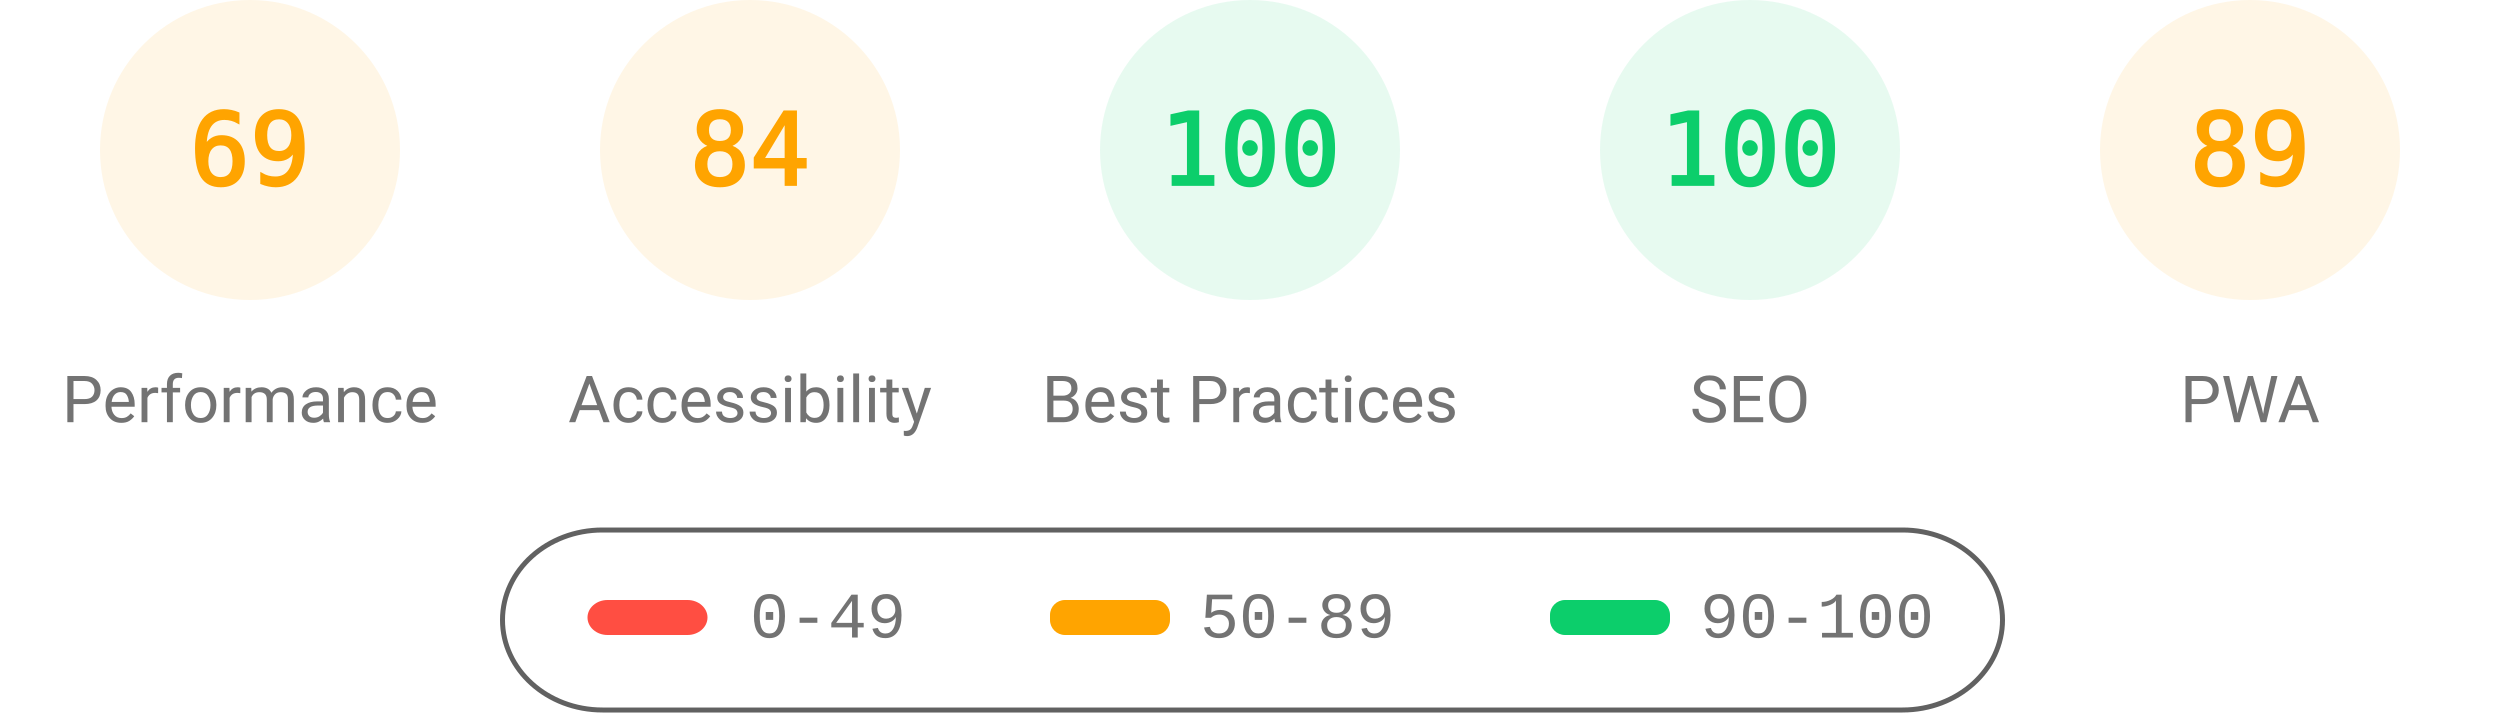
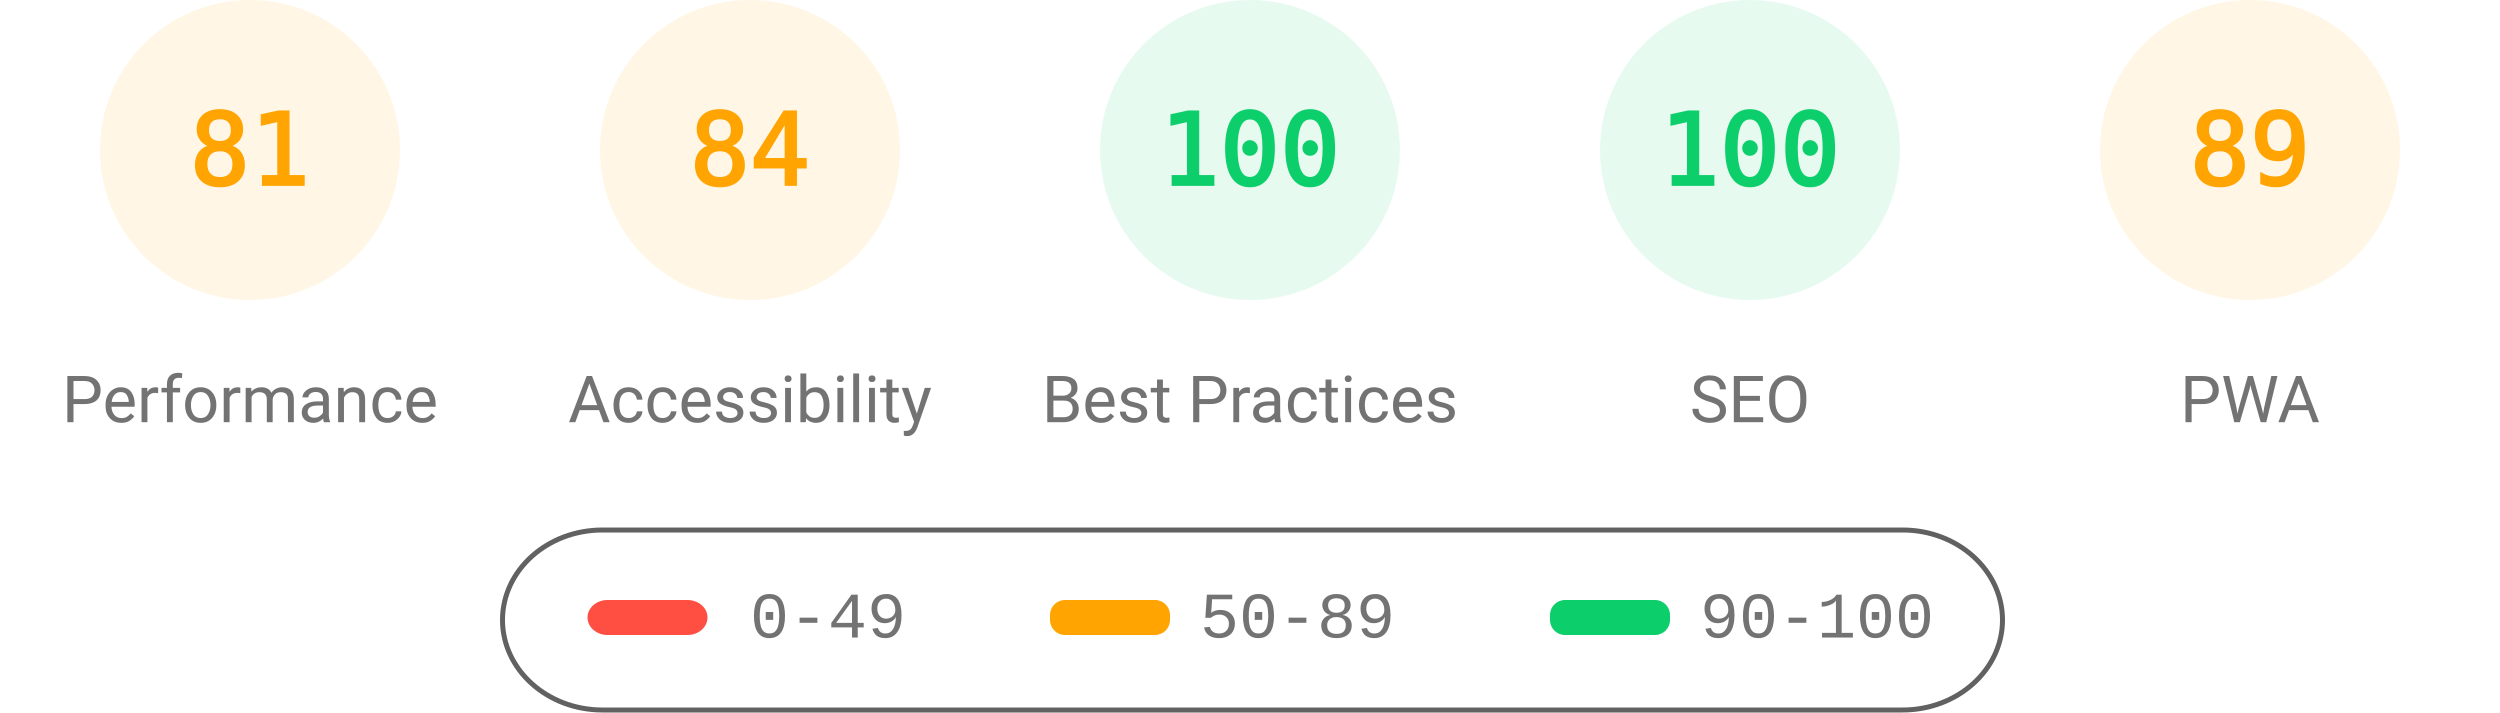
<svg xmlns="http://www.w3.org/2000/svg" fill="none" width="1000" height="285">
  <style>.gauge-base{opacity:.1}.gauge-arc{fill:none;animation-delay:250ms;stroke-linecap:round;transform:rotate(-90deg);transform-origin:100px 60px;animation:load-gauge 1s ease forwards}.guage-text{font-size:40px;font-family:monospace;text-align:center}.guage-red{color:#ff4e42;fill:#ff4e42;stroke:#ff4e42}.guage-orange{color:#ffa400;fill:#ffa400;stroke:#ffa400}.guage-green{color:#0cce6b;fill:#0cce6b;stroke:#0cce6b}.guage-undefined{color:#5c5c5c;fill:#5c5c5c;stroke:#5c5c5c}.guage-title{color:#737373;fill:#737373;stroke:none;font-size:26px;line-height:26px;font-family:Roboto,Halvetica,Arial,sans-serif}@keyframes load-gauge{from{stroke-dasharray:0 352.858}}</style>
  <svg class="guage-div guage-perf guage-orange" viewBox="0 0 200 200" width="200" height="200">
    <circle class="gauge-base" r="56" cx="100" cy="60" stroke-width="8" />
-     <circle class="gauge-arc guage-arc-1" r="56" cx="100" cy="60" stroke-width="8" style="stroke-dasharray:242.782,351.858" />
-     <text class="guage-text" x="100" y="60" alignment-baseline="central" dominant-baseline="central" text-anchor="middle">69</text>
+     <circle class="gauge-arc guage-arc-1" r="56" cx="100" cy="60" stroke-width="8" style="stroke-dasharray:285.005,351.858" />
+     <text class="guage-text" x="100" y="60" alignment-baseline="central" dominant-baseline="central" text-anchor="middle">81</text>
    <text class="guage-title" x="100" y="160" alignment-baseline="central" dominant-baseline="central" text-anchor="middle">Performance</text>
  </svg>
  <svg class="guage-div guage-acc guage-orange" viewBox="0 0 200 200" width="200" height="200" x="200">
    <circle class="gauge-base" r="56" cx="100" cy="60" stroke-width="8" />
    <circle class="gauge-arc guage-arc-2" r="56" cx="100" cy="60" stroke-width="8" style="stroke-dasharray:295.561,351.858" />
    <text class="guage-text" x="100" y="60" alignment-baseline="central" dominant-baseline="central" text-anchor="middle">84</text>
    <text class="guage-title" x="100" y="160" alignment-baseline="central" dominant-baseline="central" text-anchor="middle">Accessibility</text>
  </svg>
  <svg class="guage-div guage-best guage-green" viewBox="0 0 200 200" width="200" height="200" x="400">
    <circle class="gauge-base" r="56" cx="100" cy="60" stroke-width="8" />
    <circle class="gauge-arc guage-arc-3" r="56" cx="100" cy="60" stroke-width="8" style="stroke-dasharray:351.858,351.858" />
    <text class="guage-text" x="100" y="60" alignment-baseline="central" dominant-baseline="central" text-anchor="middle">100</text>
    <text class="guage-title" x="100" y="160" alignment-baseline="central" dominant-baseline="central" text-anchor="middle">Best Practices</text>
  </svg>
  <svg class="guage-div guage-seo guage-green" viewBox="0 0 200 200" width="200" height="200" x="600">
    <circle class="gauge-base" r="56" cx="100" cy="60" stroke-width="8" />
    <circle class="gauge-arc guage-arc-4" r="56" cx="100" cy="60" stroke-width="8" style="stroke-dasharray:351.858,351.858" />
    <text class="guage-text" x="100" y="60" alignment-baseline="central" dominant-baseline="central" text-anchor="middle">100</text>
    <text class="guage-title" x="100" y="160" alignment-baseline="central" dominant-baseline="central" text-anchor="middle">SEO</text>
  </svg>
  <svg class="guage-div guage-pwa guage-orange" viewBox="0 0 200 200" width="200" height="200" x="800">
    <circle class="gauge-base" r="56" cx="100" cy="60" stroke-width="8" />
    <circle class="gauge-arc guage-arc-4" r="56" cx="100" cy="60" stroke-width="8" style="stroke-dasharray:313.154,351.858" />
    <text class="guage-text" x="100" y="60" alignment-baseline="central" dominant-baseline="central" text-anchor="middle">89</text>
    <text class="guage-title" x="100" y="160" alignment-baseline="central" dominant-baseline="central" text-anchor="middle">PWA</text>
  </svg>
  <svg width="604" height="76" x="200" y="210">
    <path fill="none" id="canvas_background" d="M-1-1h604v80H-1z" />
    <rect fill-opacity="0" stroke="#616161" stroke-width="2" rx="40" id="svg_2" height="72" width="600" y="2" x="1" fill="#000" />
    <rect stroke="#000" rx="8" id="svg_3" height="14" width="48" y="30" x="35" stroke-opacity="null" stroke-width="0" fill="#ff4e42" />
    <rect stroke="#000" rx="6" id="svg_4" height="14" width="48" y="30" x="220" stroke-opacity="null" stroke-width="0" fill="#ffa400" />
    <rect stroke="#000" rx="6" id="svg_5" height="14" width="48" y="30" x="420" stroke-opacity="null" stroke-width="0" fill="#0cce6b" />
    <text xml:space="preserve" text-anchor="start" font-family="'Courier New', Courier, monospace" font-size="26" id="svg_6" y="45" x="100" stroke-opacity="null" stroke-width="0" stroke="#000" fill="#737373">0-49</text>
    <text xml:space="preserve" text-anchor="start" font-family="'Courier New', Courier, monospace" font-size="26" id="svg_7" y="45" x="280" stroke-opacity="null" stroke-width="0" stroke="#000" fill="#737373">50-89</text>
    <text xml:space="preserve" text-anchor="start" font-family="'Courier New', Courier, monospace" font-size="26" id="svg_8" y="45" x="480" stroke-opacity="null" stroke-width="0" stroke="#000" fill="#737373">90-100</text>
  </svg>
</svg>
